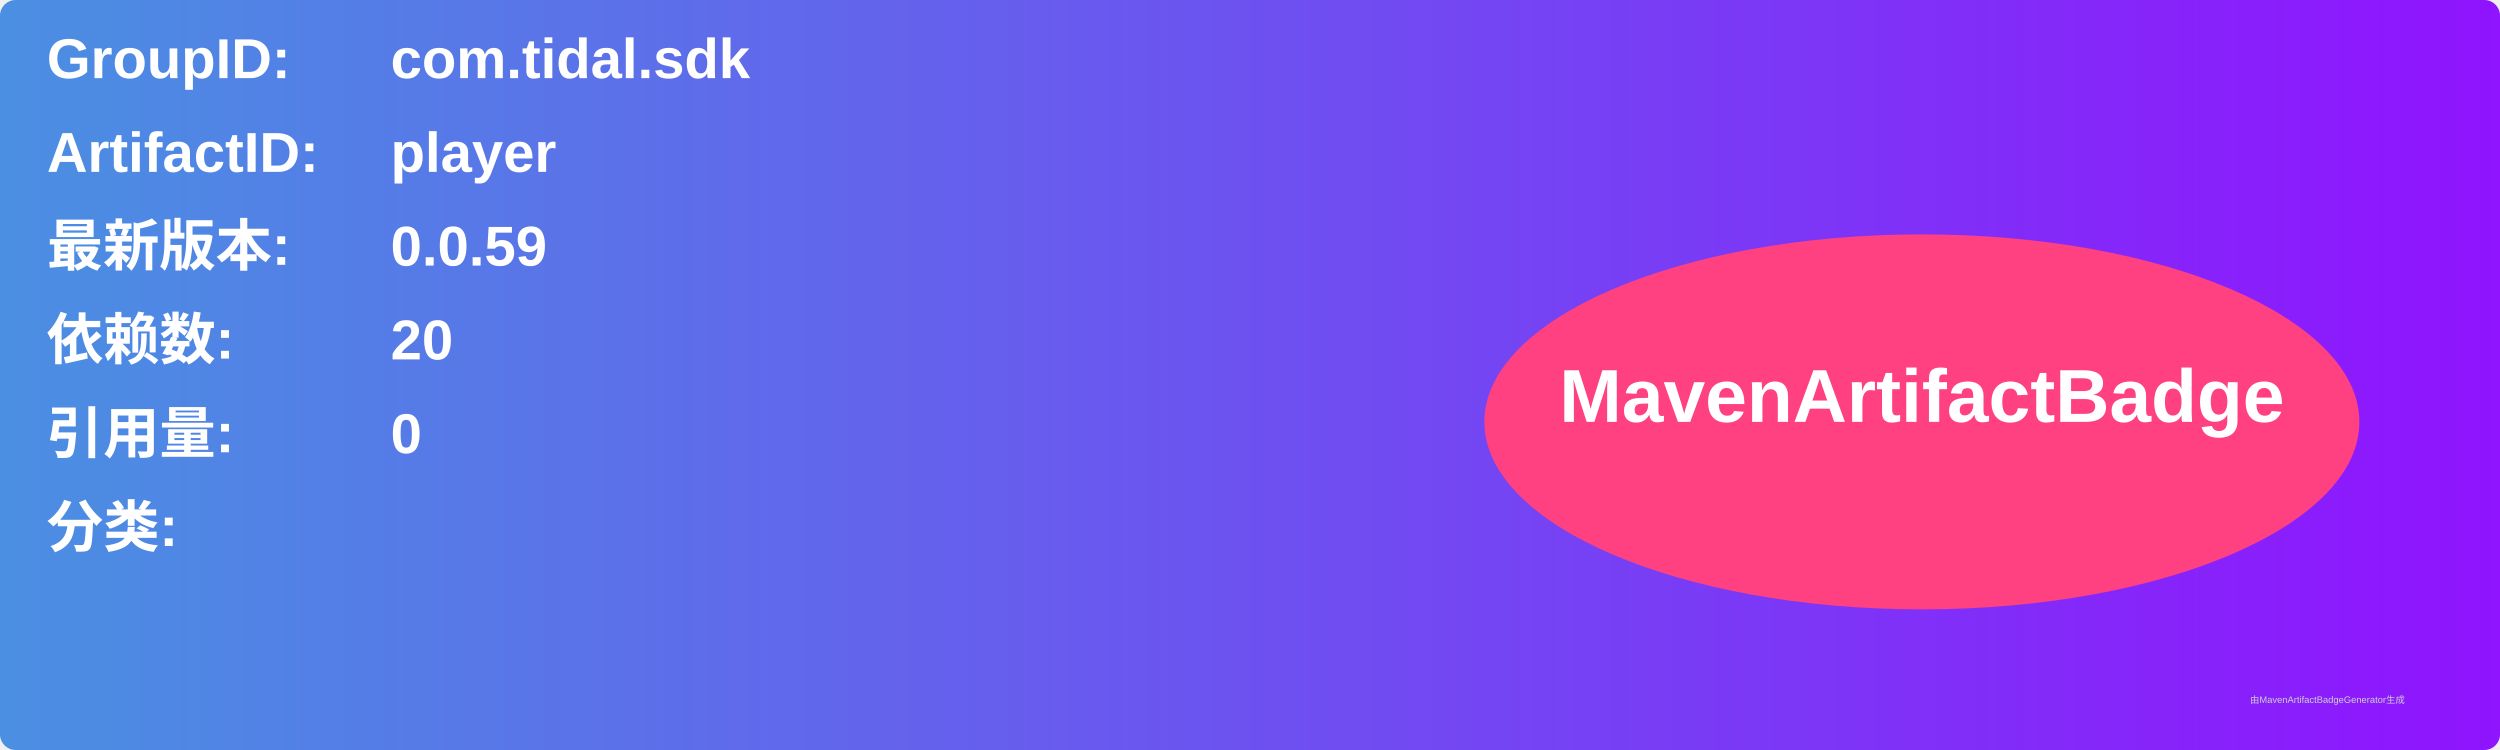
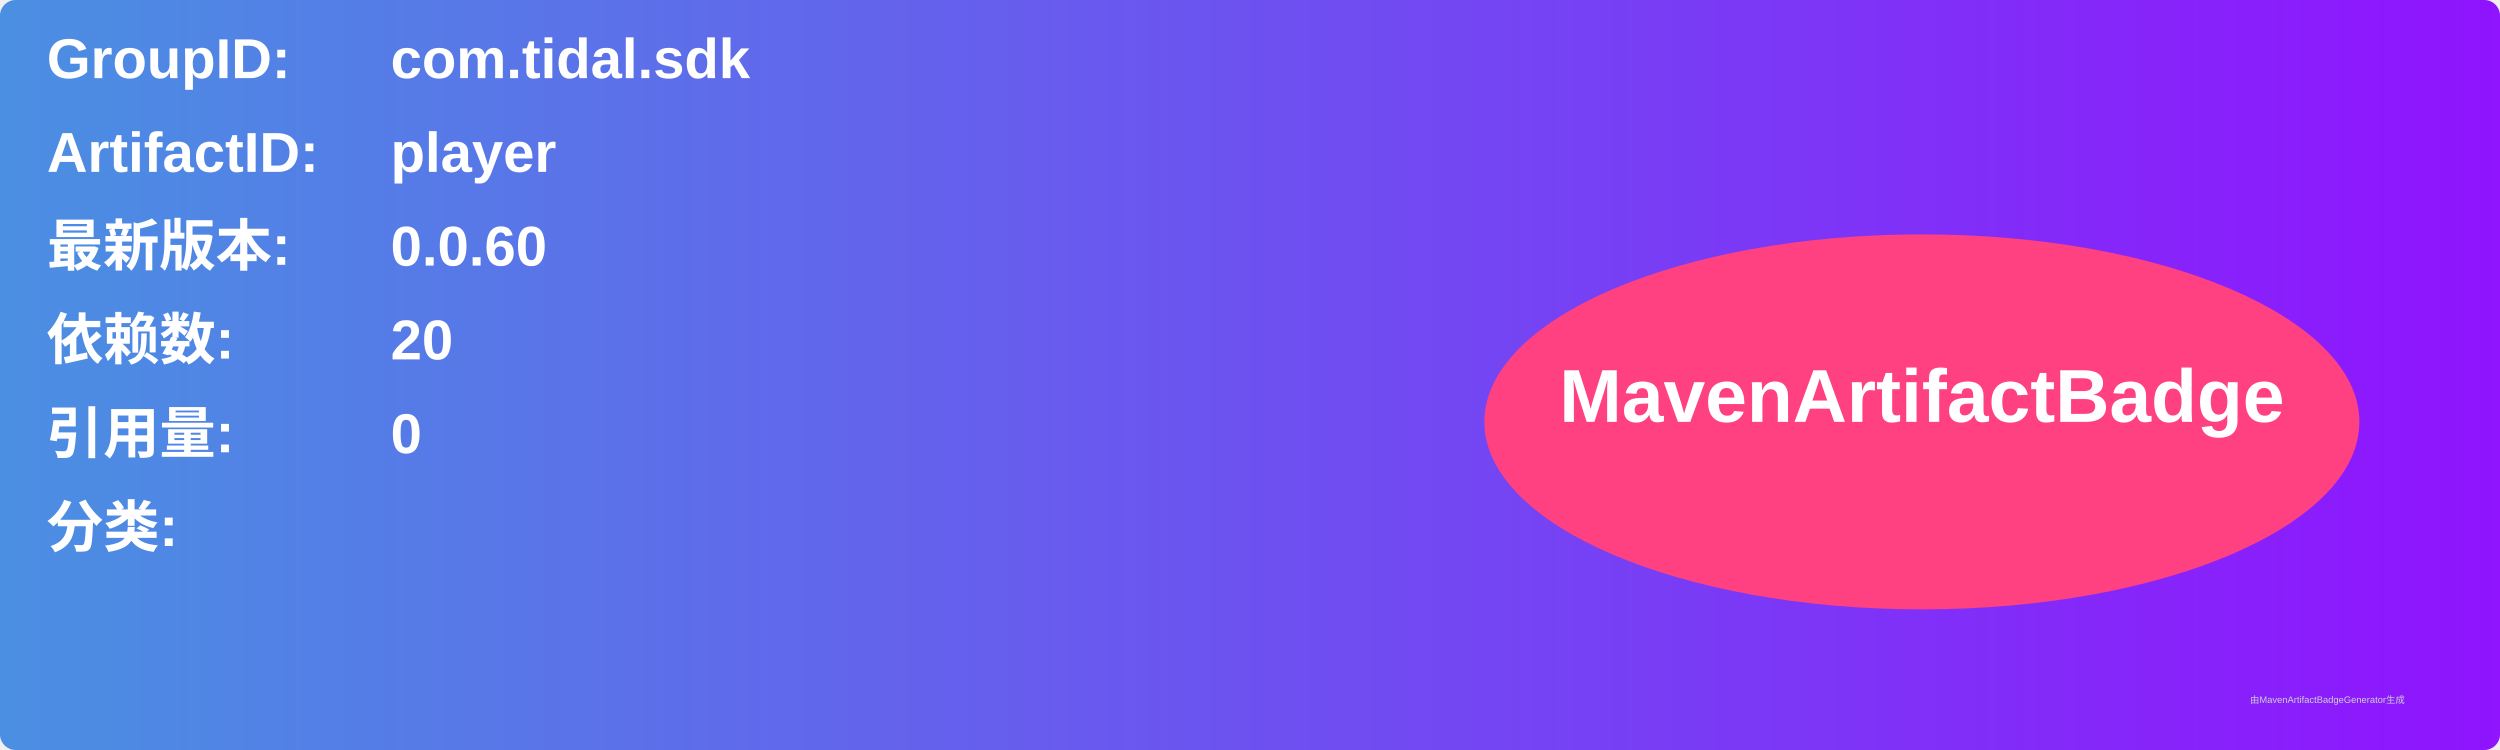
<svg xmlns="http://www.w3.org/2000/svg" width="800" height="240" viewBox="0 0 800 240">
  <linearGradient id="grad" x1="0%" y1="0%" x2="100%" y2="0%">
    <stop offset="0%" stop-color="#4a90e2" />
    <stop offset="100%" stop-color="#9013fe" />
  </linearGradient>
  <rect width="100%" height="100%" rx="5" ry="5" fill="url(#grad)" />
  <g transform="translate(15, 15)">
    <text x="0" y="10" font-family="Arial" font-size="18" fill="white" font-weight="bold" width="260">GroupID:</text>
    <text x="110" y="10" font-family="Arial" font-size="18" fill="white" font-weight="bold" width="460">com.tidal.sdk</text>
    <text x="0" y="40" font-family="Arial" font-size="18" fill="white" font-weight="bold" width="260">ArtifactID:</text>
    <text x="110" y="40" font-family="Arial" font-size="18" fill="white" font-weight="bold" width="460">player</text>
    <text x="0" y="70" font-family="Arial" font-size="18" fill="white" font-weight="bold">最新版本:</text>
    <text x="110" y="70" font-family="Arial" font-size="18" fill="white" font-weight="bold">
-       <tspan font-weight="bold">0.0.59</tspan>
+       <tspan font-weight="bold">0.0.60</tspan>
    </text>
    <text x="0" y="100" font-family="Arial" font-size="18" fill="white" font-weight="bold">依赖数: </text>
    <text x="110" y="100" font-family="Arial" font-size="18" fill="white">
      <tspan font-weight="bold">20</tspan>
    </text>
    <text x="0" y="130" font-family="Arial" font-size="18" fill="white" font-weight="bold">引用量: </text>
    <text x="110" y="130" font-family="Arial" font-size="18" fill="white">
      <tspan font-weight="bold">0</tspan>
    </text>
    <text x="0" y="160" font-family="Arial" font-size="18" fill="white" font-weight="bold">分类:</text>
    <text x="10" y="190" font-family="Arial" font-size="10" fill="white">
      <tspan font-weight="bold" />
    </text>
    <ellipse cx="600" cy="120" rx="140" ry="60" fill="#ff4081" />
    <text x="600" y="120" text-anchor="middle" font-family="Arial" font-size="24" fill="white" font-weight="bold">MavenArtifactBadge</text>
  </g>
  <text x="720" y="225" font-family="Arial" font-size="3" fill="#d0d0d0">由MavenArtifactBadgeGenerator生成</text>
</svg>
